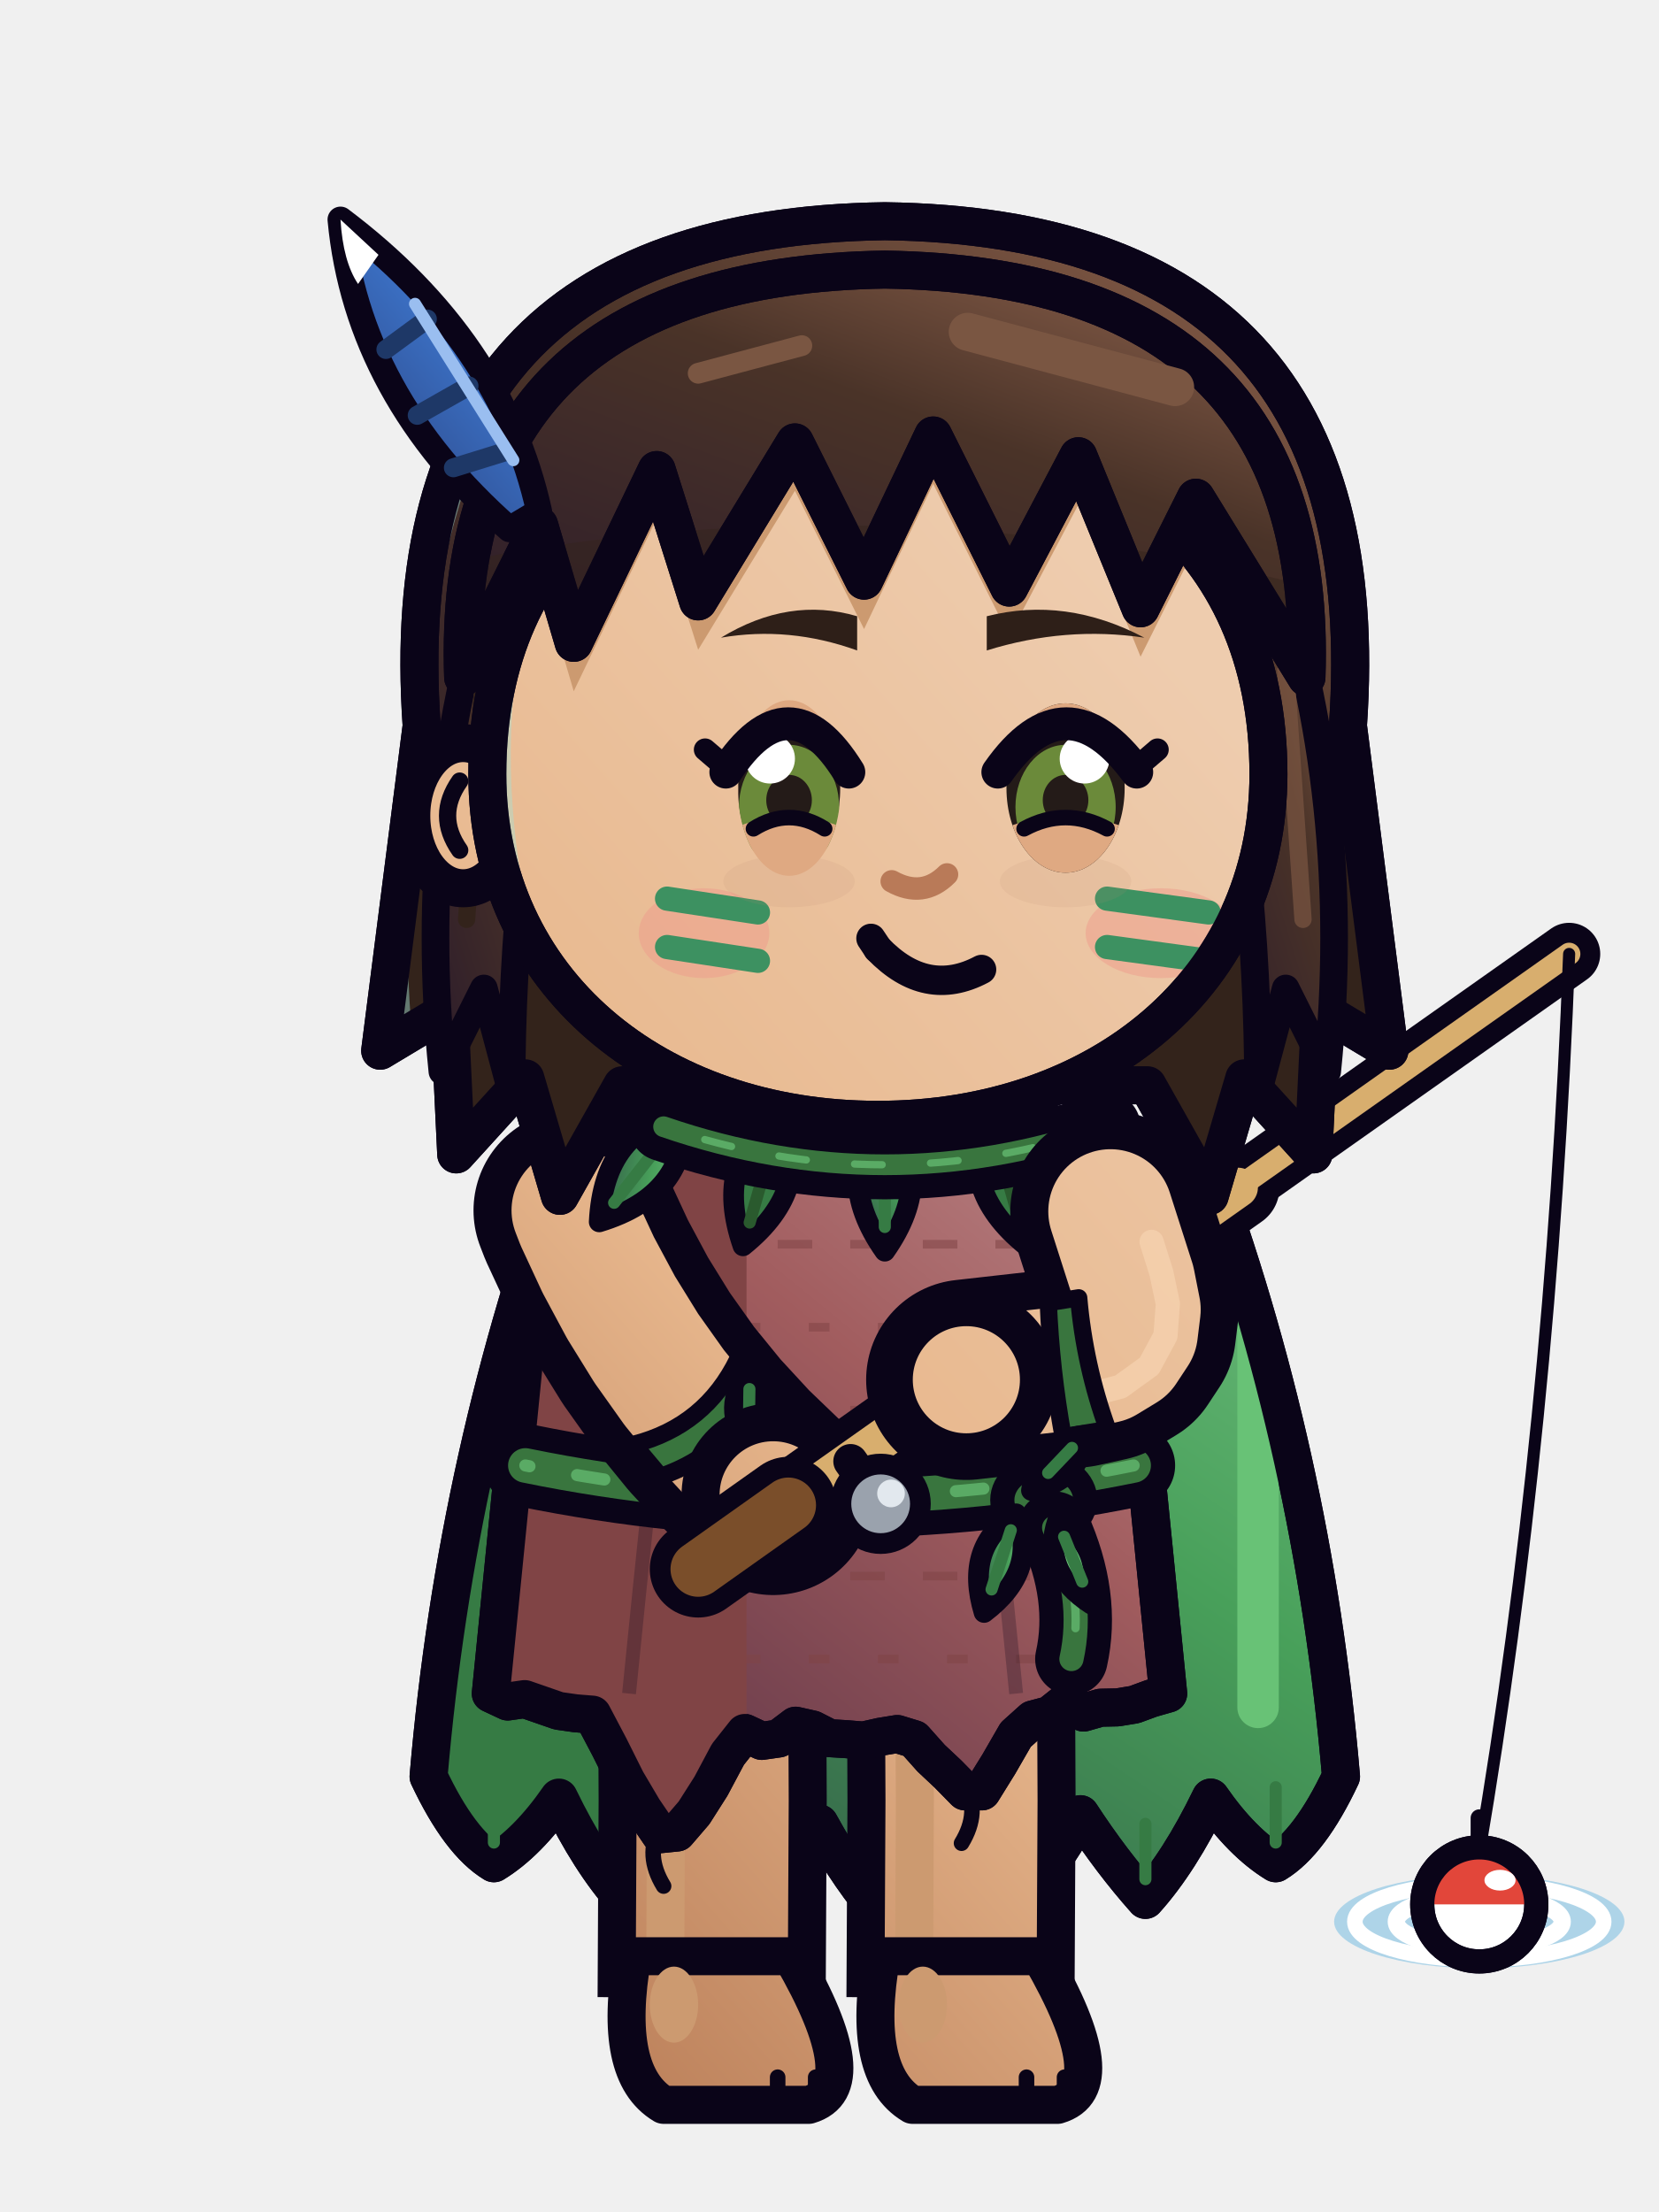
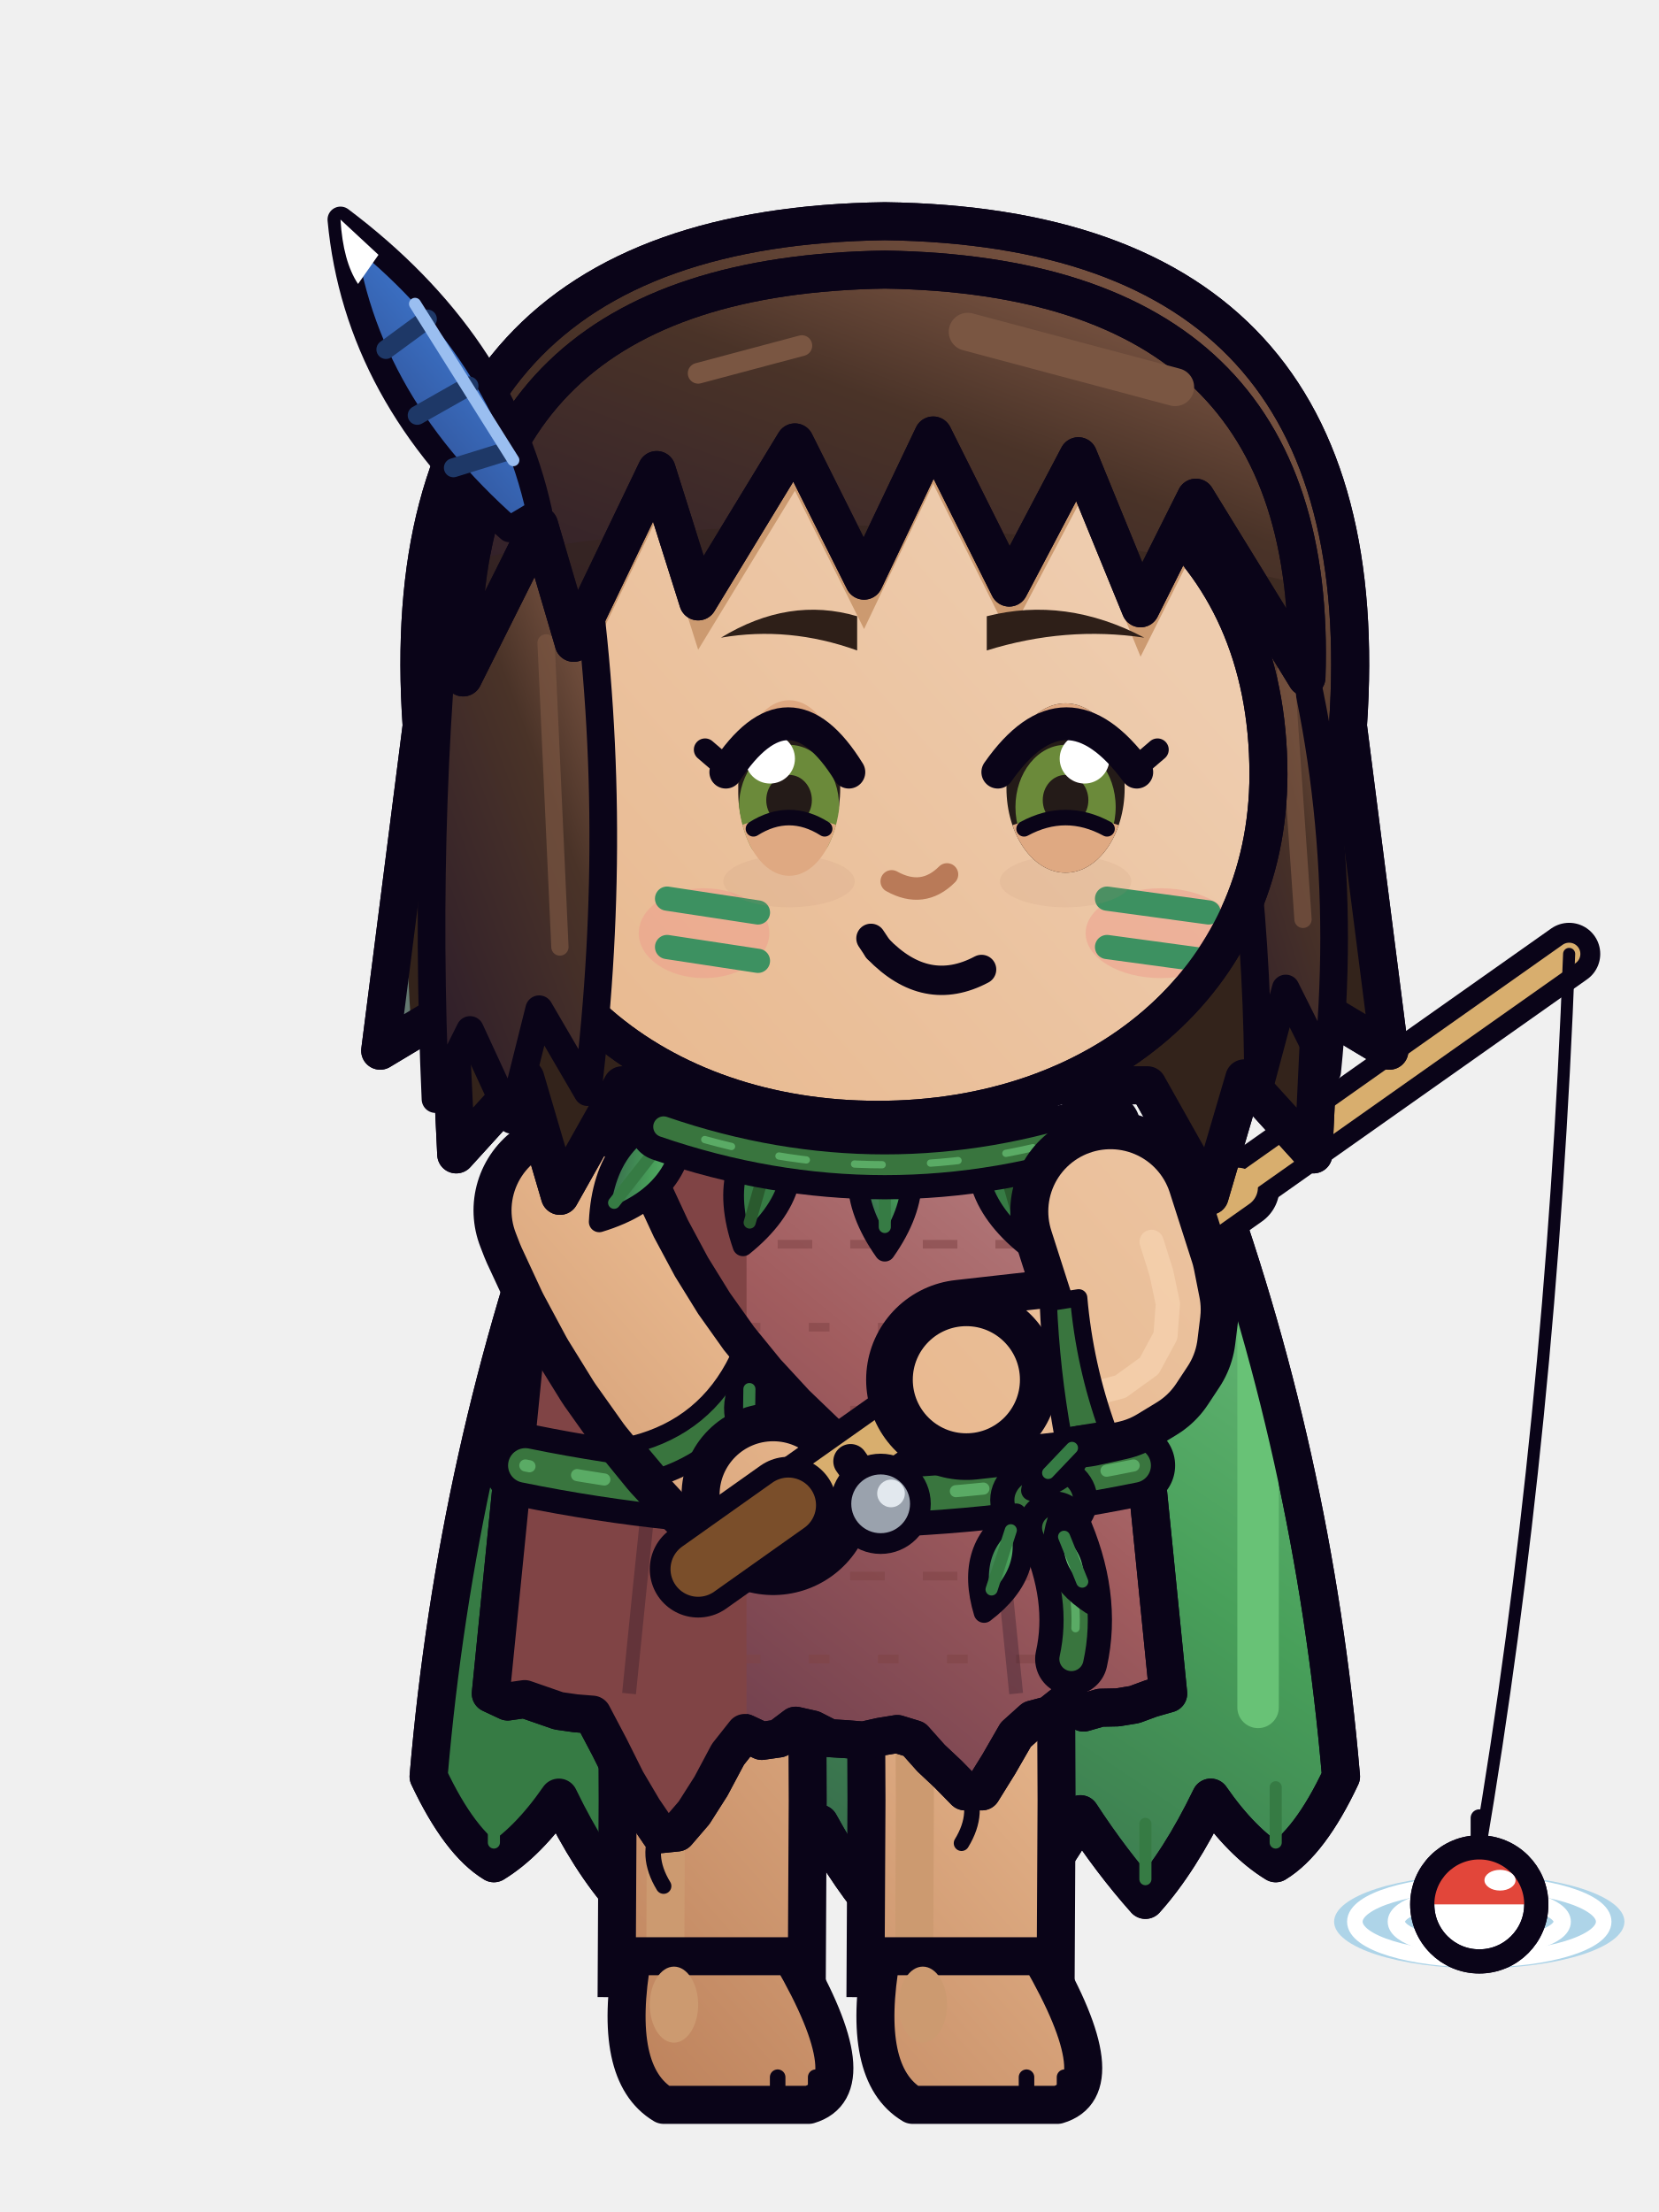
<svg xmlns="http://www.w3.org/2000/svg" width="48" height="64" viewBox="0 0 48 64">
  <g transform="translate(48 0) scale(-1 1)">
    <defs>
      <linearGradient id="mycaliprpeseaction1G0" x1="0" y1="0" x2="0.75" y2="1">
        <stop offset="0" stop-color="#EECCAE" />
        <stop offset="0.45" stop-color="#E8B88E" />
        <stop offset="1" stop-color="#A76642" />
      </linearGradient>
      <linearGradient id="mycaliprpeseaction1G0t" gradientUnits="userSpaceOnUse" x1="6" y1="28" x2="42" y2="60">
        <stop offset="0" stop-color="#EECCAE" />
        <stop offset="0.45" stop-color="#E8B88E" />
        <stop offset="1" stop-color="#A76642" />
      </linearGradient>
      <linearGradient id="mycaliprpeseaction1G1" x1="0" y1="0" x2="0.75" y2="1">
        <stop offset="0" stop-color="#92654F" />
        <stop offset="0.45" stop-color="#4A3328" />
        <stop offset="1" stop-color="#301F2A" />
      </linearGradient>
      <linearGradient id="mycaliprpeseaction1G1t" gradientUnits="userSpaceOnUse" x1="4" y1="2" x2="42" y2="60">
        <stop offset="0" stop-color="#92654F" />
        <stop offset="0.45" stop-color="#4A3328" />
        <stop offset="1" stop-color="#301F2A" />
      </linearGradient>
      <linearGradient id="mycaliprpeseaction1G2" x1="0" y1="0" x2="0.75" y2="1">
        <stop offset="0" stop-color="#BC898B" />
        <stop offset="0.45" stop-color="#A15C5E" />
        <stop offset="1" stop-color="#613749" />
      </linearGradient>
      <linearGradient id="mycaliprpeseaction1G2t" gradientUnits="userSpaceOnUse" x1="4" y1="2" x2="42" y2="60">
        <stop offset="0" stop-color="#BC898B" />
        <stop offset="0.45" stop-color="#A15C5E" />
        <stop offset="1" stop-color="#613749" />
      </linearGradient>
      <linearGradient id="mycaliprpeseaction1G3" x1="0" y1="0" x2="0.75" y2="1">
        <stop offset="0" stop-color="#75C184" />
        <stop offset="0.45" stop-color="#48A05A" />
        <stop offset="1" stop-color="#325B47" />
      </linearGradient>
      <linearGradient id="mycaliprpeseaction1G3t" gradientUnits="userSpaceOnUse" x1="4" y1="2" x2="42" y2="60">
        <stop offset="0" stop-color="#75C184" />
        <stop offset="0.45" stop-color="#48A05A" />
        <stop offset="1" stop-color="#325B47" />
      </linearGradient>
      <linearGradient id="mycaliprpeseaction1G4" x1="0" y1="0" x2="0.75" y2="1">
        <stop offset="0" stop-color="#7298D5" />
        <stop offset="0.45" stop-color="#3B70C4" />
        <stop offset="1" stop-color="#2B427F" />
      </linearGradient>
      <linearGradient id="mycaliprpeseaction1G4t" gradientUnits="userSpaceOnUse" x1="4" y1="2" x2="42" y2="60">
        <stop offset="0" stop-color="#7298D5" />
        <stop offset="0.45" stop-color="#3B70C4" />
        <stop offset="1" stop-color="#2B427F" />
      </linearGradient>
    </defs>
    <g transform="translate(0 0)">
      <g transform="translate(-1.6 0)">
        <path d="M14.8,33.4 Q24,31 33.2,33.4 Q36.4,42 37.2,51.4 Q36.3,53.31 35.31,53.91 Q34.33,53.31 33.43,52.01 Q32.53,53.87 31.54,54.97 Q30.56,53.87 29.66,52.49 Q28.76,54.26 27.77,54.86 Q26.79,54.26 25.89,52.76 Q24.99,54.4 24,55.5 Q23.01,54.4 22.11,52.76 Q21.21,54.26 20.23,54.86 Q19.24,54.26 18.34,52.49 Q17.44,53.87 16.46,54.97 Q15.47,53.87 14.57,52.01 Q13.67,53.31 12.69,53.91 Q11.7,53.31 10.8,51.4 Q11.6,42 14.8,33.4 Z" fill="url(#mycaliprpeseaction1G3)" stroke="#0A0418" stroke-width="1.1" stroke-linejoin="round" stroke-linecap="round" />
        <clipPath id="mycaliprpeseaction1cp">
          <path d="M14.8,33.4 Q24,31 33.2,33.4 Q36.4,42 37.2,51.4 Q36.3,53.31 35.31,53.91 Q34.33,53.31 33.43,52.01 Q32.53,53.87 31.54,54.97 Q30.56,53.87 29.66,52.49 Q28.76,54.26 27.77,54.86 Q26.79,54.26 25.89,52.76 Q24.99,54.4 24,55.5 Q23.01,54.4 22.11,52.76 Q21.21,54.26 20.23,54.86 Q19.24,54.26 18.34,52.49 Q17.44,53.87 16.46,54.97 Q15.47,53.87 14.57,52.01 Q13.67,53.31 12.69,53.91 Q11.7,53.31 10.8,51.4 Q11.6,42 14.8,33.4 Z" />
        </clipPath>
        <g clip-path="url(#mycaliprpeseaction1cp)">
          <rect x="26.6" y="30" width="14" height="28" fill="#367B44" />
          <rect x="12.6" y="36" width="1.2" height="14" rx="0.6" fill="#68C276" />
        </g>
        <path d="M14.8,33.4 Q24,31 33.2,33.4 Q36.4,42 37.2,51.4 Q36.3,53.31 35.31,53.91 Q34.33,53.31 33.43,52.01 Q32.53,53.87 31.54,54.97 Q30.56,53.87 29.66,52.49 Q28.76,54.26 27.77,54.86 Q26.79,54.26 25.89,52.76 Q24.99,54.4 24,55.5 Q23.01,54.4 22.11,52.76 Q21.21,54.26 20.23,54.86 Q19.24,54.26 18.34,52.49 Q17.44,53.87 16.46,54.97 Q15.47,53.87 14.57,52.01 Q13.67,53.31 12.69,53.91 Q11.7,53.31 10.8,51.4 Q11.6,42 14.8,33.4 Z" fill="none" stroke="#0A0418" stroke-width="1.1" stroke-linejoin="round" stroke-linecap="round" />
        <line x1="35.31" y1="51.71" x2="35.31" y2="53.31" stroke="#367B44" stroke-width="0.35" stroke-linecap="round" />
        <line x1="31.54" y1="52.77" x2="31.54" y2="54.37" stroke="#367B44" stroke-width="0.35" stroke-linecap="round" />
        <line x1="27.77" y1="52.66" x2="27.77" y2="54.26" stroke="#367B44" stroke-width="0.35" stroke-linecap="round" />
        <line x1="24" y1="53.3" x2="24" y2="54.9" stroke="#367B44" stroke-width="0.35" stroke-linecap="round" />
        <line x1="20.23" y1="52.66" x2="20.23" y2="54.26" stroke="#367B44" stroke-width="0.35" stroke-linecap="round" />
        <line x1="16.46" y1="52.77" x2="16.46" y2="54.37" stroke="#367B44" stroke-width="0.35" stroke-linecap="round" />
        <line x1="12.69" y1="51.71" x2="12.69" y2="53.31" stroke="#367B44" stroke-width="0.35" stroke-linecap="round" />
      </g>
      <path d="M27.4,47.6 L27.38,52.1 L27.41,57.8" fill="none" stroke="#0A0418" stroke-width="6.6" stroke-linejoin="round" />
      <path d="M27.4,47.6 L27.38,52.1 L27.41,57.8" fill="none" stroke="url(#mycaliprpeseaction1G0t)" stroke-width="4.4" stroke-linejoin="round" />
      <path d="M28.75,48.21 L28.73,52.11 L28.73,52.09 L28.75,56.59" fill="none" stroke="#CC9A70" stroke-width="1.1" stroke-linejoin="round" stroke-linecap="round" />
      <path d="M25.1,56.6 L29.7,56.6 Q30.3,60 28.8,60.9 L24.6,60.9 Q22.9,60.4 25.1,56.6 Z" fill="url(#mycaliprpeseaction1G0t)" stroke="#0A0418" stroke-width="1.1" stroke-linejoin="round" stroke-linecap="round" />
      <ellipse cx="28.5" cy="58" rx="0.7" ry="1.1" fill="#CC9A70" stroke="none" />
      <line x1="24.4" y1="60.1" x2="24.4" y2="60.7" stroke="#0A0418" stroke-width="0.45" stroke-linecap="round" />
      <line x1="25.5" y1="60.1" x2="25.5" y2="60.7" stroke="#0A0418" stroke-width="0.45" stroke-linecap="round" />
      <path d="M20.2,47.6 L20.18,52.1 L20.21,57.8" fill="none" stroke="#0A0418" stroke-width="6.6" stroke-linejoin="round" />
      <path d="M20.2,47.6 L20.18,52.1 L20.21,57.8" fill="none" stroke="url(#mycaliprpeseaction1G0t)" stroke-width="4.4" stroke-linejoin="round" />
      <path d="M21.55,48.21 L21.53,52.11 L21.53,52.09 L21.55,56.59" fill="none" stroke="#CC9A70" stroke-width="1.1" stroke-linejoin="round" stroke-linecap="round" />
      <path d="M17.9,56.6 L22.5,56.6 Q23.1,60 21.6,60.9 L17.4,60.9 Q15.7,60.4 17.9,56.6 Z" fill="url(#mycaliprpeseaction1G0t)" stroke="#0A0418" stroke-width="1.1" stroke-linejoin="round" stroke-linecap="round" />
      <ellipse cx="21.3" cy="58" rx="0.7" ry="1.1" fill="#CC9A70" stroke="none" />
      <line x1="17.2" y1="60.1" x2="17.2" y2="60.7" stroke="#0A0418" stroke-width="0.45" stroke-linecap="round" />
      <line x1="18.3" y1="60.1" x2="18.3" y2="60.7" stroke="#0A0418" stroke-width="0.45" stroke-linecap="round" />
      <path d="M15.8,33 Q24,30.6 32.2,33 L33.8,49 L33.31,49.23 L32.82,49.16 L32.33,49.33 L31.84,49.5 L31.35,49.57 L30.86,49.61 L30.37,50.54 L29.88,51.52 L29.39,52.35 L28.9,53.07 L28.41,53.02 L27.92,52.45 L27.43,51.68 L26.94,50.76 L26.45,50.14 L25.96,50.37 L25.47,50.3 L24.98,49.93 L24.49,50.04 L24,50.29 L23.51,50.32 L23.02,50.36 L22.53,50.25 L22.04,50.17 L21.55,50.32 L21.06,50.87 L20.57,51.33 L20.08,51.83 L19.59,51.83 L19.1,51.04 L18.61,50.19 L18.12,49.75 L17.63,49.62 L17.14,49.23 L16.65,49.55 L16.16,49.41 L15.67,49.4 L15.18,49.32 L14.69,49.14 L14.2,49 Z" fill="url(#mycaliprpeseaction1G2)" stroke="#0A0418" stroke-width="1.1" stroke-linejoin="round" stroke-linecap="round" />
      <clipPath id="mycaliprpeseaction1t">
        <path d="M15.8,33 Q24,30.6 32.2,33 L33.8,49 L33.31,49.23 L32.82,49.16 L32.33,49.33 L31.84,49.5 L31.35,49.57 L30.86,49.61 L30.37,50.54 L29.88,51.52 L29.39,52.35 L28.9,53.07 L28.41,53.02 L27.92,52.45 L27.43,51.68 L26.94,50.76 L26.45,50.14 L25.96,50.37 L25.47,50.3 L24.98,49.93 L24.49,50.04 L24,50.29 L23.51,50.32 L23.02,50.36 L22.53,50.25 L22.04,50.17 L21.55,50.32 L21.06,50.87 L20.57,51.33 L20.08,51.83 L19.59,51.83 L19.1,51.04 L18.61,50.19 L18.12,49.75 L17.63,49.62 L17.14,49.23 L16.65,49.55 L16.16,49.41 L15.67,49.4 L15.18,49.32 L14.69,49.14 L14.2,49 Z" />
      </clipPath>
      <g clip-path="url(#mycaliprpeseaction1t)">
        <path d="M14,36 L34,36" stroke="#804445" stroke-width="0.25" stroke-dasharray="1 1.1" opacity=".55" />
        <path d="M14,38.4 L34,38.4" stroke="#804445" stroke-width="0.25" stroke-dasharray=".6 1.4" opacity=".55" />
        <path d="M14,40.8 L34,40.8" stroke="#804445" stroke-width="0.25" stroke-dasharray="1 1.1" opacity=".55" />
        <path d="M14,43.2 L34,43.2" stroke="#804445" stroke-width="0.25" stroke-dasharray=".6 1.4" opacity=".55" />
        <path d="M14,45.6 L34,45.6" stroke="#804445" stroke-width="0.25" stroke-dasharray="1 1.1" opacity=".55" />
        <path d="M14,48 L34,48" stroke="#804445" stroke-width="0.25" stroke-dasharray=".6 1.4" opacity=".55" />
        <rect x="26.4" y="30" width="9" height="24" fill="#804445" />
        <rect x="16.6" y="36" width="1.2" height="11" rx="0.6" fill="#BB7B7C" />
        <path d="M19.8,37.6 Q19.2,43 18.6,49 M28.6,37.6 Q29.2,43 29.8,49" fill="none" stroke="#0A0418" stroke-width="0.4" opacity=".25" />
      </g>
      <path d="M15.8,33 Q24,30.6 32.2,33 L33.8,49 L33.31,49.23 L32.82,49.16 L32.33,49.33 L31.84,49.5 L31.35,49.57 L30.86,49.61 L30.37,50.54 L29.88,51.52 L29.39,52.35 L28.9,53.07 L28.41,53.02 L27.92,52.45 L27.43,51.68 L26.94,50.76 L26.45,50.14 L25.96,50.37 L25.47,50.3 L24.98,49.93 L24.49,50.04 L24,50.29 L23.51,50.32 L23.02,50.36 L22.53,50.25 L22.04,50.17 L21.55,50.32 L21.06,50.87 L20.57,51.33 L20.08,51.83 L19.59,51.83 L19.1,51.04 L18.61,50.19 L18.12,49.75 L17.63,49.62 L17.14,49.23 L16.65,49.55 L16.16,49.41 L15.67,49.4 L15.18,49.32 L14.69,49.14 L14.2,49 Z" fill="none" stroke="#0A0418" stroke-width="1.1" stroke-linejoin="round" stroke-linecap="round" />
      <path d="M28.9,52.87 q0.45,0.8 -0.1,1.7" fill="none" stroke="#0A0418" stroke-width=".45" stroke-linecap="round" />
      <path d="M20.08,51.63 q-0.45,0.8 0.1,1.7" fill="none" stroke="#0A0418" stroke-width=".45" stroke-linecap="round" />
      <path d="M15.2,42.4 Q24,44.2 32.8,42.4" fill="none" stroke="#0A0418" stroke-width="2.4" stroke-linecap="round" stroke-linejoin="round" />
      <path d="M15.2,42.4 Q24,44.2 32.8,42.4" fill="none" stroke="#39753E" stroke-width="1" stroke-linecap="round" stroke-linejoin="round" />
      <path d="M15.2,42.4 Q24,44.2 32.8,42.4" fill="none" stroke="#68C276" stroke-width="0.35" stroke-linecap="round" stroke-dasharray=".8 1.4" opacity=".7" />
      <ellipse cx="17.8" cy="43.4" rx="1.2" ry="1" fill="#39753E" stroke="#0A0418" stroke-width="0.7" stroke-linejoin="round" stroke-linecap="round" />
      <path d="M17.5,44.2 Q16.6,46.2 17,48" fill="none" stroke="#0A0418" stroke-width="2.1" stroke-linecap="round" stroke-linejoin="round" />
      <path d="M17.5,44.2 Q16.6,46.2 17,48" fill="none" stroke="#39753E" stroke-width="0.7" stroke-linecap="round" stroke-linejoin="round" />
      <path d="M17.5,44.2 Q16.6,46.2 17,48" fill="none" stroke="#68C276" stroke-width="0.24" stroke-linecap="round" stroke-dasharray=".8 1.4" opacity=".7" />
      <g transform="translate(18.6 43.8) rotate(-18)">
        <path d="M0,0 Q1.15,1.35 0,3 Q-1.15,1.35 0,0 Z" fill="url(#mycaliprpeseaction1G3)" stroke="#0A0418" stroke-width="0.6" stroke-linejoin="round" stroke-linecap="round" />
        <line x1="0" y1="0.5" x2="0" y2="2.3" stroke="#367B44" stroke-width="0.35" stroke-linecap="round" />
      </g>
      <g transform="translate(17.4 44) rotate(22)">
        <path d="M0,0 Q1,1.17 0,2.6 Q-1,1.17 0,0 Z" fill="#68C276" stroke="#0A0418" stroke-width="0.6" stroke-linejoin="round" stroke-linecap="round" />
        <line x1="0" y1="0.5" x2="0" y2="1.9" stroke="#367B44" stroke-width="0.35" stroke-linecap="round" />
      </g>
      <ellipse cx="22.6" cy="33.6" rx="3.74" ry="1.1" fill="rgba(0,0,0,.13)" stroke="none" />
      <path d="M31.4,35.02 L31.28,35.33 L30.69,36.6 L30.03,37.83 L29.3,39.01 L28.49,40.15 L27.61,41.23 L26.66,42.26 L25.63,43.25" fill="none" stroke="#0A0418" stroke-width="5.8" stroke-linecap="round" stroke-linejoin="round" />
      <path d="M31.4,35.02 L31.28,35.33 L30.69,36.6 L30.03,37.83 L29.3,39.01 L28.49,40.15 L27.61,41.23 L26.66,42.26 L25.63,43.25" fill="none" stroke="url(#mycaliprpeseaction1G0t)" stroke-width="3.6" stroke-linecap="round" stroke-linejoin="round" />
      <path d="M26.65,39.32 Q27.59,41.26 29.67,41.79 L28.89,42.72 Q26.87,42.03 26.02,40.08 Z" fill="#39753E" stroke="#0A0418" stroke-width="0.5" stroke-linejoin="round" />
      <g transform="translate(26.31 39.69) rotate(-0.83)">
        <path d="M0,0 Q0.85,0.99 0,2.2 Q-0.85,0.99 0,0 Z" fill="url(#mycaliprpeseaction1G3)" stroke="#0A0418" stroke-width="0.6" stroke-linejoin="round" stroke-linecap="round" />
        <line x1="0" y1="0.5" x2="0" y2="1.5" stroke="#367B44" stroke-width="0.35" stroke-linecap="round" />
      </g>
      <ellipse cx="25.63" cy="43.25" rx="2.1" ry="2.1" fill="url(#mycaliprpeseaction1G0t)" stroke="#0A0418" stroke-width="1.1" stroke-linejoin="round" stroke-linecap="round" />
      <g transform="translate(16.6 32.2) rotate(38)">
        <path d="M0,0 Q1.55,1.8 0,4 Q-1.55,1.8 0,0 Z" fill="url(#mycaliprpeseaction1G3)" stroke="#0A0418" stroke-width="0.6" stroke-linejoin="round" stroke-linecap="round" />
        <line x1="0" y1="0.5" x2="0" y2="3.3" stroke="#367B44" stroke-width="0.35" stroke-linecap="round" />
      </g>
      <g transform="translate(19.4 32.2) rotate(16)">
        <path d="M0,0 Q1.55,1.8 0,4 Q-1.55,1.8 0,0 Z" fill="#367B44" stroke="#0A0418" stroke-width="0.6" stroke-linejoin="round" stroke-linecap="round" />
        <line x1="0" y1="0.5" x2="0" y2="3.3" stroke="#2A5A2E" stroke-width="0.35" stroke-linecap="round" />
      </g>
      <g transform="translate(22.4 32.2) rotate(0)">
        <path d="M0,0 Q1.55,1.8 0,4 Q-1.55,1.8 0,0 Z" fill="url(#mycaliprpeseaction1G3)" stroke="#0A0418" stroke-width="0.6" stroke-linejoin="round" stroke-linecap="round" />
        <line x1="0" y1="0.5" x2="0" y2="3.3" stroke="#367B44" stroke-width="0.35" stroke-linecap="round" />
      </g>
      <g transform="translate(25.4 32.2) rotate(-16)">
        <path d="M0,0 Q1.55,1.8 0,4 Q-1.55,1.8 0,0 Z" fill="#367B44" stroke="#0A0418" stroke-width="0.6" stroke-linejoin="round" stroke-linecap="round" />
        <line x1="0" y1="0.5" x2="0" y2="3.3" stroke="#2A5A2E" stroke-width="0.35" stroke-linecap="round" />
      </g>
      <g transform="translate(28.2 32.2) rotate(-38)">
        <path d="M0,0 Q1.55,1.8 0,4 Q-1.55,1.8 0,0 Z" fill="url(#mycaliprpeseaction1G3)" stroke="#0A0418" stroke-width="0.6" stroke-linejoin="round" stroke-linecap="round" />
        <line x1="0" y1="0.5" x2="0" y2="3.3" stroke="#367B44" stroke-width="0.35" stroke-linecap="round" />
      </g>
      <path d="M16,32.6 Q22.4,34.8 28.8,32.6" fill="none" stroke="#0A0418" stroke-width="2" stroke-linecap="round" stroke-linejoin="round" />
      <path d="M16,32.6 Q22.4,34.8 28.8,32.6" fill="none" stroke="#39753E" stroke-width="0.6" stroke-linecap="round" stroke-linejoin="round" />
      <path d="M16,32.6 Q22.4,34.8 28.8,32.6" fill="none" stroke="#68C276" stroke-width="0.21" stroke-linecap="round" stroke-dasharray=".8 1.4" opacity=".7" />
      <line x1="27.8" y1="45.4" x2="12.18" y2="34.36" stroke="#0A0418" stroke-width="2.4" stroke-linecap="round" />
      <line x1="12.18" y1="34.36" x2="2.6" y2="27.6" stroke="#0A0418" stroke-width="1.8" stroke-linecap="round" />
      <line x1="27.8" y1="45.4" x2="12.18" y2="34.36" stroke="#D8AE6E" stroke-width="1.15" stroke-linecap="round" />
      <line x1="12.18" y1="34.36" x2="2.6" y2="27.6" stroke="#D8AE6E" stroke-width="0.65" stroke-linecap="round" />
      <line x1="20.53" y1="40.26" x2="19.95" y2="39.86" stroke="#A8794A" stroke-width="0.9" stroke-linecap="round" />
      <line x1="15.49" y1="36.7" x2="14.91" y2="36.3" stroke="#A8794A" stroke-width="0.9" stroke-linecap="round" />
      <line x1="27.8" y1="45.4" x2="25.19" y2="43.55" stroke="#0A0418" stroke-width="2.8" stroke-linecap="round" />
      <line x1="27.8" y1="45.4" x2="25.19" y2="43.55" stroke="#7A4E2A" stroke-width="1.6" stroke-linecap="round" />
      <line x1="23.39" y1="42.28" x2="22.52" y2="43.51" stroke="#0A0418" stroke-width="1" stroke-linecap="round" />
      <ellipse cx="22.52" cy="43.51" rx="1.15" ry="1.15" fill="#9AA2AD" stroke="#0A0418" stroke-width="0.6" stroke-linejoin="round" stroke-linecap="round" />
      <ellipse cx="22.22" cy="43.21" rx="0.4" ry="0.4" fill="#E2E8EE" stroke="none" />
      <path d="M2.6,27.6 Q3.12,41.35 5.2,53.6" fill="none" stroke="#0A0418" stroke-width="0.35" stroke-linecap="round" />
      <ellipse cx="5.2" cy="55.6" rx="4.2" ry="1.35" fill="rgba(120,190,226,.55)" stroke="none" />
      <ellipse cx="5.2" cy="55.6" rx="3.6" ry="1.1" fill="none" stroke="#FFFFFF" stroke-width="0.45" />
      <ellipse cx="5.2" cy="55.6" rx="2.4" ry="0.75" fill="none" stroke="#FFFFFF" stroke-width="0.5" />
      <g transform="translate(0 0.7)">
        <ellipse cx="5.2" cy="54.4" rx="1.65" ry="1.65" fill="#FFFFFF" stroke="#0A0418" stroke-width="0.7" stroke-linejoin="round" stroke-linecap="round" />
        <path d="M3.55,54.4 A1.65,1.65 0 0 1 6.85,54.4 Z" fill="#E2463A" stroke="none" />
        <ellipse cx="5.2" cy="54.4" rx="1.65" ry="1.65" fill="none" stroke="#0A0418" stroke-width="0.7" stroke-linejoin="round" stroke-linecap="round" />
        <ellipse cx="4.6" cy="53.7" rx="0.45" ry="0.3" fill="#FFFFFF" stroke="none" />
        <line x1="5.2" y1="52.75" x2="5.2" y2="51.9" stroke="#0A0418" stroke-width="0.5" stroke-linecap="round" />
      </g>
      <path d="M15.87,35.05 L15.22,37.08 L15.06,37.89 L15.14,38.54 L15.47,39.04 L16.03,39.38 L16.84,39.56 L20.04,39.92" fill="none" stroke="#0A0418" stroke-width="5.8" stroke-linecap="round" stroke-linejoin="round" />
      <path d="M15.87,35.05 L15.22,37.08 L15.06,37.89 L15.14,38.54 L15.47,39.04 L16.03,39.38 L16.84,39.56 L20.04,39.92" fill="none" stroke="url(#mycaliprpeseaction1G0t)" stroke-width="3.6" stroke-linecap="round" stroke-linejoin="round" />
      <path d="M14.68,35.93 L14.4,36.82 L14.21,37.72 L14.28,38.65 L14.75,39.52 L15.58,40.12 L16.65,40.4 L16.84,40.43" fill="none" stroke="#F6D3B0" stroke-width="0.7" stroke-linecap="round" stroke-linejoin="round" opacity=".7" />
      <path d="M15.95,41.36 Q16.62,39.51 16.79,37.55 L17.67,37.69 Q17.59,39.64 17.24,41.57 Z" fill="#39753E" stroke="#0A0418" stroke-width="0.5" stroke-linejoin="round" />
      <g transform="translate(16.64 41.53) rotate(-43.58)">
        <path d="M0,0 Q0.85,0.99 0,2.2 Q-0.85,0.99 0,0 Z" fill="url(#mycaliprpeseaction1G3)" stroke="#0A0418" stroke-width="0.6" stroke-linejoin="round" stroke-linecap="round" />
        <line x1="0" y1="0.5" x2="0" y2="1.5" stroke="#367B44" stroke-width="0.35" stroke-linecap="round" />
      </g>
      <ellipse cx="20.04" cy="39.92" rx="2.1" ry="2.1" fill="url(#mycaliprpeseaction1G0t)" stroke="#0A0418" stroke-width="1.1" stroke-linejoin="round" stroke-linecap="round" />
      <path d="M9,21 Q8,6.6 22.4,6.4 Q36.8,6.6 35.8,21 L37,30.4 L35,29.2 L34.8,33.4 L32.8,31.2 L31.8,34.6 L30,31.4 L14.8,31.4 L13,34.6 L12,31.2 L10,33.4 L9.8,29.2 L7.8,30.4 Z" fill="url(#mycaliprpeseaction1G1)" stroke="#0A0418" stroke-width="1.1" stroke-linejoin="round" stroke-linecap="round" />
      <clipPath id="mycaliprpeseaction1secontenth">
        <path d="M9,21 Q8,6.6 22.4,6.4 Q36.8,6.6 35.8,21 L37,30.4 L35,29.2 L34.8,33.4 L32.8,31.2 L31.8,34.6 L30,31.4 L14.8,31.4 L13,34.6 L12,31.2 L10,33.4 L9.8,29.2 L7.8,30.4 Z" />
      </clipPath>
      <g clip-path="url(#mycaliprpeseaction1secontenth)">
        <rect x="8" y="24" width="34" height="12" fill="#33231B" />
        <path d="M33.8,12 Q37,20 36,31 L41,31 L41,12 Z" fill="#9FE3DA" opacity=".45" />
      </g>
      <path d="M9,21 Q8,6.6 22.4,6.4 Q36.8,6.6 35.8,21 L37,30.4 L35,29.2 L34.8,33.4 L32.8,31.2 L31.8,34.6 L30,31.4 L14.8,31.4 L13,34.6 L12,31.2 L10,33.4 L9.8,29.2 L7.8,30.4 Z" fill="none" stroke="#0A0418" stroke-width="1.1" stroke-linejoin="round" stroke-linecap="round" />
      <path d="M11.2,16 Q8.8,23.2 9.6,31 L10.8,28.6 L11.6,31.6 Q11.6,24.8 13,18.4 Z" fill="url(#mycaliprpeseaction1G1)" stroke="#0A0418" stroke-width="0.8" stroke-linejoin="round" stroke-linecap="round" />
      <path d="M33.6,16 Q36,23.2 35.2,31 L34,28.6 L33.2,31.6 Q33.2,24.8 31.8,18.4 Z" fill="url(#mycaliprpeseaction1G1)" stroke="#0A0418" stroke-width="0.8" stroke-linejoin="round" stroke-linecap="round" />
      <line x1="10.8" y1="19.4" x2="10.3" y2="26.6" stroke="#7A5642" stroke-width="0.5" stroke-linecap="round" opacity=".7" />
      <line x1="34" y1="19.4" x2="34.5" y2="26.6" stroke="#33231B" stroke-width="0.5" stroke-linecap="round" />
      <ellipse cx="34.6" cy="23.6" rx="1.5" ry="2.1" fill="url(#mycaliprpeseaction1G0t)" stroke="#0A0418" stroke-width="1.1" stroke-linejoin="round" stroke-linecap="round" />
      <path d="M34.7,22.6 Q35.4,23.6 34.7,24.6" fill="none" stroke="#0A0418" stroke-width="0.5" stroke-linejoin="round" stroke-linecap="round" />
      <path d="M11.3,22.4 C11.3,15.6 16.3,12.2 22.6,12.2 C28.9,12.2 33.9,15.6 33.9,22.4 C33.9,28.4 29,32.4 22.6,32.4 C16.2,32.4 11.3,28.4 11.3,22.4 Z" fill="url(#mycaliprpeseaction1G0t)" stroke="#0A0418" stroke-width="1.1" stroke-linejoin="round" stroke-linecap="round" />
      <clipPath id="mycaliprpeseaction1secontentf">
        <path d="M11.3,22.4 C11.3,15.6 16.3,12.2 22.6,12.2 C28.9,12.2 33.9,15.6 33.9,22.4 C33.9,28.4 29,32.4 22.6,32.4 C16.2,32.4 11.3,28.4 11.3,22.4 Z" />
      </clipPath>
      <g clip-path="url(#mycaliprpeseaction1secontentf)">
        <path d="M10.2,19.6 Q9.8,8 22.4,7.8 Q35,8 34.6,19.6 L32.4,15.2 L31.4,18.6 L29,13.6 L27.8,17.4 L25,12.8 L23,16.8 L21,12.6 L18.8,17 L16.8,13.2 L15,17.6 L13.4,14.4 Z" fill="#CC9A70" transform="translate(0 1.4)" />
        <g transform="translate(-1.6 0)">
          <path d="M33.4,14.6 Q36.6,22.4 32.6,31.8 L37,31.8 L37,14.6 Z" fill="#9FE3DA" opacity=".4" />
        </g>
        <ellipse cx="14.41" cy="27" rx="2.18" ry="1.3" fill="#EE9C8C" stroke="none" opacity=".5" />
        <ellipse cx="27.63" cy="27" rx="1.89" ry="1.3" fill="#EE9C8C" stroke="none" opacity=".5" />
        <line x1="13.03" y1="26.4" x2="15.97" y2="26" stroke="#3D9161" stroke-width="0.7" stroke-linecap="round" />
        <line x1="13.03" y1="27.8" x2="15.97" y2="27.4" stroke="#3D9161" stroke-width="0.7" stroke-linecap="round" />
        <line x1="26.07" y1="26.4" x2="28.7" y2="26" stroke="#3D9161" stroke-width="0.7" stroke-linecap="round" />
        <line x1="26.07" y1="27.8" x2="28.7" y2="27.4" stroke="#3D9161" stroke-width="0.7" stroke-linecap="round" />
      </g>
      <path d="M11.3,22.4 C11.3,15.6 16.3,12.2 22.6,12.2 C28.9,12.2 33.9,15.6 33.9,22.4 C33.9,28.4 29,32.4 22.6,32.4 C16.2,32.4 11.3,28.4 11.3,22.4 Z" fill="none" stroke="#0A0418" stroke-width="1.1" stroke-linejoin="round" stroke-linecap="round" />
+       <path d="M31.2,15.6 Q30,23.4 31,31.6 L32.4,29.2 L33.2,32.4 L34.4,29.8 L35.4,31.8 Q35.8,23 34.8,14.8 Z" fill="url(#mycaliprpeseaction1G1)" stroke="#0A0418" stroke-width="0.8" stroke-linejoin="round" stroke-linecap="round" />
+       <line x1="32.2" y1="18.6" x2="31.8" y2="27.4" stroke="#7A5642" stroke-width="0.5" stroke-linecap="round" opacity=".7" />
      <path d="M10.2,19.6 Q9.8,8 22.4,7.8 Q35,8 34.6,19.6 L32.4,15.2 L31.4,18.6 L29,13.6 L27.8,17.4 L25,12.8 L23,16.8 L21,12.6 L18.8,17 L16.8,13.2 L15,17.6 L13.4,14.4 Z" fill="url(#mycaliprpeseaction1G1)" stroke="#0A0418" stroke-width="1.1" stroke-linejoin="round" stroke-linecap="round" />
      <clipPath id="mycaliprpeseaction1secontentfr">
        <path d="M10.2,19.6 Q9.8,8 22.4,7.8 Q35,8 34.6,19.6 L32.4,15.2 L31.4,18.6 L29,13.6 L27.8,17.4 L25,12.8 L23,16.8 L21,12.6 L18.8,17 L16.8,13.2 L15,17.6 L13.4,14.4 Z" />
      </clipPath>
      <g clip-path="url(#mycaliprpeseaction1secontentfr)">
        <path d="M10,17 Q24,13.4 38,17 L38,21 L10,21 Z" fill="#33231B" opacity=".45" />
      </g>
      <path d="M10.2,19.6 Q9.8,8 22.4,7.8 Q35,8 34.6,19.6 L32.4,15.2 L31.4,18.6 L29,13.6 L27.8,17.4 L25,12.8 L23,16.8 L21,12.6 L18.8,17 L16.8,13.2 L15,17.6 L13.4,14.4 Z" fill="none" stroke="#0A0418" stroke-width="1.1" stroke-linejoin="round" stroke-linecap="round" />
      <line x1="14" y1="11.2" x2="20" y2="9.6" stroke="#7A5642" stroke-width="1.1" stroke-linecap="round" />
      <line x1="24.8" y1="10" x2="27.8" y2="10.8" stroke="#7A5642" stroke-width="0.6" stroke-linecap="round" />
      <g transform="translate(32.4 14.8) rotate(-6) scale(1 1)">
        <path d="M0,0 Q1.6,-4.8 6.6,-7.8 Q5.6,-2.8 0.8,0.6 Z" fill="url(#mycaliprpeseaction1G4)" stroke="#0A0418" stroke-width="0.75" stroke-linejoin="round" stroke-linecap="round" />
        <line x1="1.2" y1="-1.6" x2="2.6" y2="-1" stroke="#1E3867" stroke-width="0.55" stroke-linecap="round" />
        <line x1="2.4" y1="-3.4" x2="3.8" y2="-2.4" stroke="#1E3867" stroke-width="0.55" stroke-linecap="round" />
        <line x1="3.8" y1="-5.2" x2="4.9" y2="-4.2" stroke="#1E3867" stroke-width="0.55" stroke-linecap="round" />
        <line x1="0.9" y1="-1.4" x2="4.2" y2="-5.6" stroke="#9ABEF0" stroke-width="0.35" stroke-linecap="round" />
        <path d="M5.4,-6.9 Q6.2,-7.5 6.6,-7.8 Q6.4,-6.6 5.9,-6 Z" fill="#FFFFFF" stroke="none" />
      </g>
      <path d="M20.6,25.3 Q21.3,26 22.2,25.5" fill="none" stroke="#B97A58" stroke-width="0.65" stroke-linejoin="round" stroke-linecap="round" />
      <path d="M19.6,28.05 Q21.2,28.9 22.6,27.45" fill="none" stroke="#0A0418" stroke-width="0.85" stroke-linejoin="round" stroke-linecap="round" />
      <path d="M22.6,27.45 l0.2,-0.3" fill="none" stroke="#0A0418" stroke-width="0.85" stroke-linejoin="round" stroke-linecap="round" />
      <path d="M19.45,17.83 Q17.17,17.25 14.89,18.45 Q17.17,18.11 19.45,18.82 Z" fill="#2E1F18" stroke="none" />
      <path d="M23.2,17.83 Q25.17,17.25 27.14,18.45 Q25.17,18.11 23.2,18.82 Z" fill="#2E1F18" stroke="none" />
      <ellipse cx="17.17" cy="25.5" rx="1.9" ry="0.75" fill="#B9856E" stroke="none" opacity="0.12" />
      <clipPath id="mycaliprpeseaction1secontente0">
        <path d="M15.46,22.8 a1.71,2.45 0 1,0 3.42,0 a1.71,2.45 0 1,0 -3.42,0 Z" />
      </clipPath>
      <g clip-path="url(#mycaliprpeseaction1secontente0)">
        <ellipse cx="17.17" cy="22.8" rx="1.71" ry="2.45" fill="#241B18" stroke="none" />
        <ellipse cx="17.17" cy="23.35" rx="1.45" ry="1.8" fill="#6B8A3A" stroke="none" />
        <path d="M15.97,23.8 Q17.17,25.3 18.37,23.8 Q17.17,24.5 15.97,23.8 Z" fill="#B5D27E" stroke="none" />
        <ellipse cx="17.17" cy="23.15" rx="0.66" ry="0.73" fill="#241B18" stroke="none" />
        <ellipse cx="16.62" cy="21.95" rx="0.72" ry="0.72" fill="#FFFFFF" stroke="none" />
        <ellipse cx="17.62" cy="23.95" rx="0.28" ry="0.28" fill="#FFFFFF" stroke="none" />
        <path d="M15.11,22.34 Q17.17,19.54 19.13,22.34 L19.13,18.35 L15.11,18.35 Z" fill="#DFA982" stroke="none" />
        <path d="M14.96,24.13 Q17.17,23.13 19.38,24.13 L19.38,26.25 L14.96,26.25 Z" fill="#DFA982" stroke="none" />
      </g>
      <path d="M15.11,22.34 Q17.17,19.54 19.13,22.34" fill="none" stroke="#0A0418" stroke-width="0.95" stroke-linejoin="round" stroke-linecap="round" />
      <path d="M15.21,22.29 l-0.7,-0.6" fill="none" stroke="#0A0418" stroke-width="0.65" stroke-linejoin="round" stroke-linecap="round" />
      <path d="M15.97,23.98 Q17.17,23.33 18.37,23.98" fill="none" stroke="#0A0418" stroke-width="0.45" stroke-linejoin="round" stroke-linecap="round" />
      <ellipse cx="25.17" cy="25.5" rx="1.9" ry="0.75" fill="#B9856E" stroke="none" opacity="0.12" />
      <clipPath id="mycaliprpeseaction1secontente1">
        <path d="M23.69,22.8 a1.476,2.45 0 1,0 2.95,0 a1.476,2.45 0 1,0 -2.95,0 Z" />
      </clipPath>
      <g clip-path="url(#mycaliprpeseaction1secontente1)">
        <ellipse cx="25.17" cy="22.8" rx="1.48" ry="2.45" fill="#241B18" stroke="none" />
        <ellipse cx="25.17" cy="23.35" rx="1.45" ry="1.8" fill="#6B8A3A" stroke="none" />
        <path d="M23.97,23.8 Q25.17,25.3 26.37,23.8 Q25.17,24.5 23.97,23.8 Z" fill="#B5D27E" stroke="none" />
        <ellipse cx="25.17" cy="23.15" rx="0.66" ry="0.73" fill="#241B18" stroke="none" />
        <ellipse cx="25.72" cy="21.95" rx="0.72" ry="0.72" fill="#FFFFFF" stroke="none" />
        <ellipse cx="24.72" cy="23.95" rx="0.28" ry="0.28" fill="#FFFFFF" stroke="none" />
        <path d="M27,22.34 Q25.17,19.54 23.44,22.34 L23.44,18.35 L27,18.35 Z" fill="#DFA982" stroke="none" />
        <path d="M23.19,24.13 Q25.17,23.13 27.15,24.13 L27.15,26.25 L23.19,26.25 Z" fill="#DFA982" stroke="none" />
      </g>
      <path d="M27,22.34 Q25.17,19.54 23.44,22.34" fill="none" stroke="#0A0418" stroke-width="0.95" stroke-linejoin="round" stroke-linecap="round" />
      <path d="M26.9,22.29 l0.7,-0.6" fill="none" stroke="#0A0418" stroke-width="0.65" stroke-linejoin="round" stroke-linecap="round" />
      <path d="M24.14,23.98 Q25.17,23.33 26.2,23.98" fill="none" stroke="#0A0418" stroke-width="0.45" stroke-linejoin="round" stroke-linecap="round" />
    </g>
  </g>
</svg>
